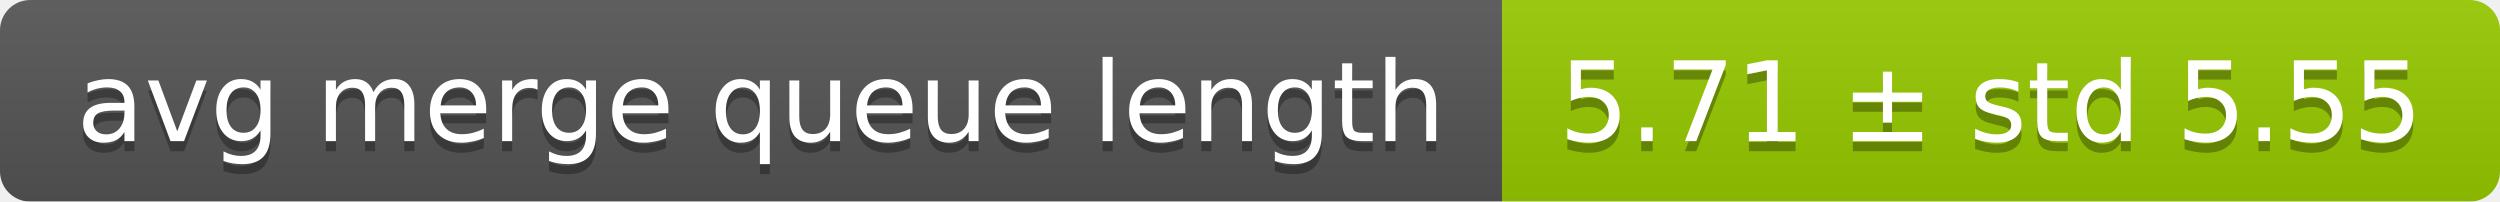
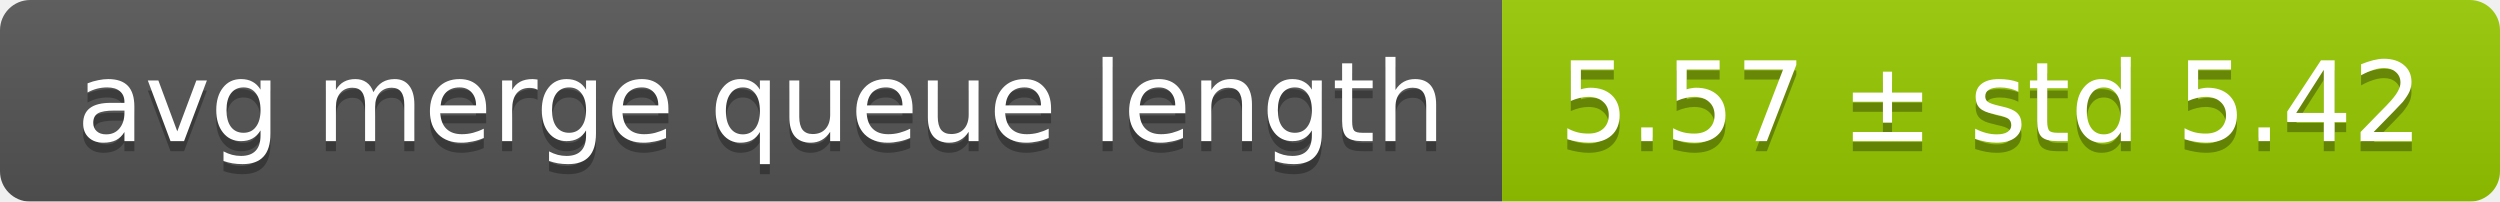
<svg xmlns="http://www.w3.org/2000/svg" width="248" height="20">
  <linearGradient id="smooth" x2="0" y2="100%">
    <stop offset="0" stop-color="#bbb" stop-opacity=".1" />
    <stop offset="1" stop-opacity=".1" />
  </linearGradient>
  <mask id="round">
    <rect width="248" height="20" rx="3" fill="#fff" />
  </mask>
  <g mask="url(#round)">
    <rect width="149" height="20" fill="#555" />
    <rect x="149" width="99" height="20" fill="#97ca00" />
    <rect width="248" height="20" fill="url(#smooth)" />
  </g>
  <g fill="#fff" text-anchor="middle" font-family="DejaVu Sans,Verdana,Geneva,sans-serif" font-size="11">
    <text x="75.5" y="15" fill="#010101" fill-opacity=".3">avg merge queue length</text>
    <text x="75.5" y="14">avg merge queue length</text>
-     <text x="197.5" y="15" fill="#010101" fill-opacity=".3">5.71 ± std 5.55</text>
-     <text x="197.5" y="14">5.71 ± std 5.55</text>
+     <text x="197.5" y="15" fill="#010101" fill-opacity=".3">5.57 ± std 5.42</text>
+     <text x="197.5" y="14">5.57 ± std 5.42</text>
  </g>
</svg>
